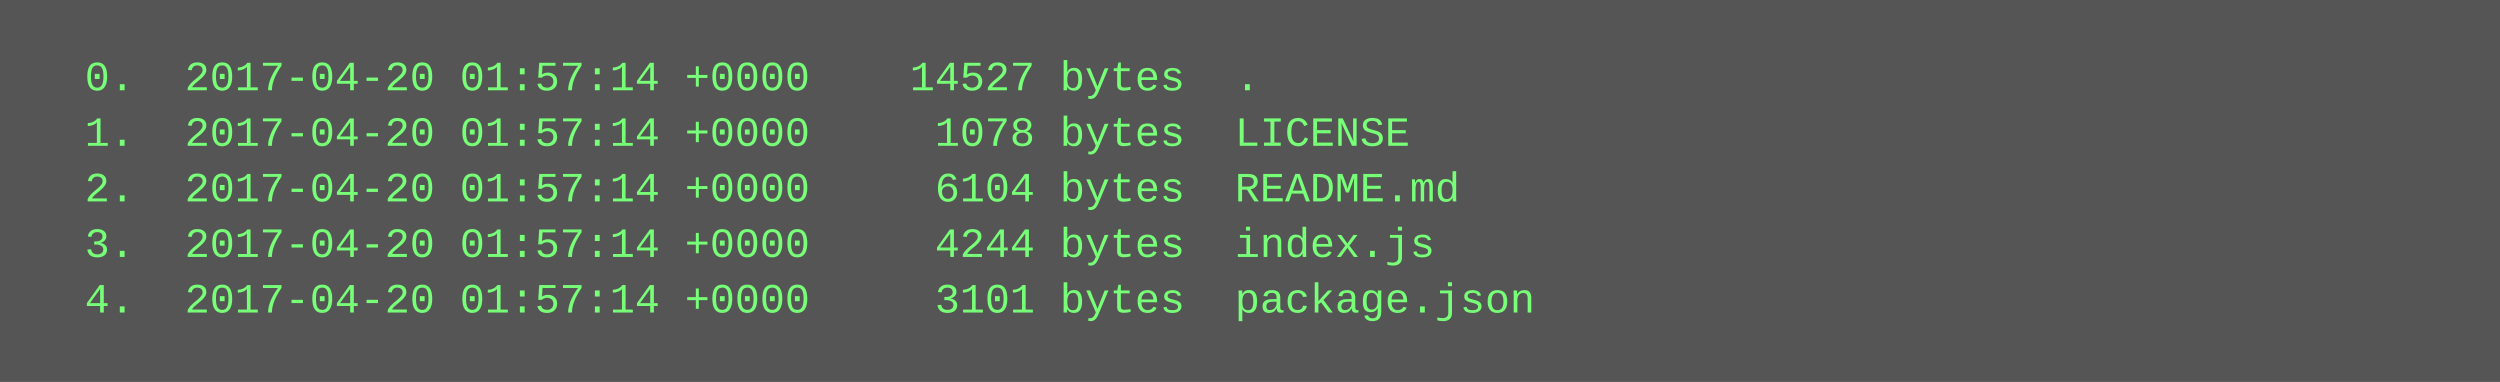
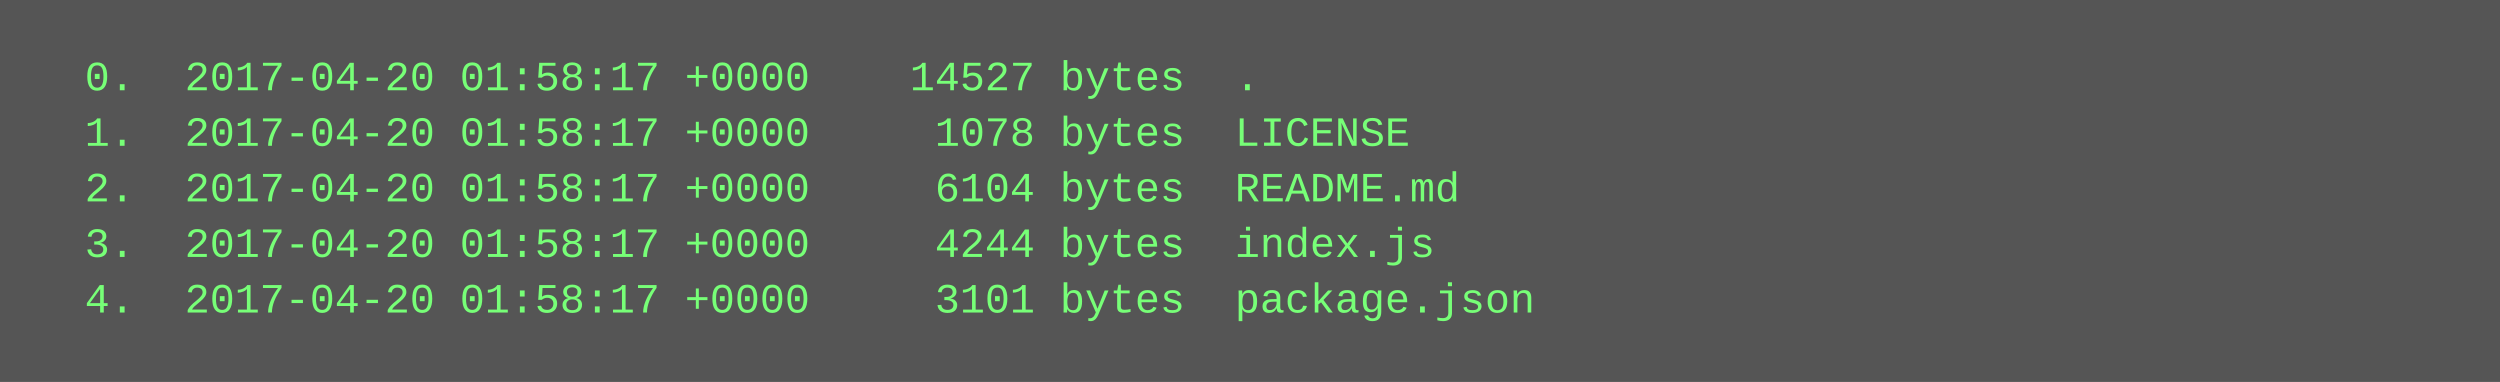
<svg xmlns="http://www.w3.org/2000/svg" height="110" width="720">
  <rect height="110" fill="#555" width="720" />
  <text fill="#7f7" font-family="Courier New" font-size="12" xml:space="preserve">
-     <tspan x="10" y="26">  0.  2017-04-20 01:57:14 +0000    14527 bytes  .</tspan>
-     <tspan x="10" y="42">  1.  2017-04-20 01:57:14 +0000     1078 bytes  LICENSE</tspan>
-     <tspan x="10" y="58">  2.  2017-04-20 01:57:14 +0000     6104 bytes  README.md</tspan>
-     <tspan x="10" y="74">  3.  2017-04-20 01:57:14 +0000     4244 bytes  index.js</tspan>
-     <tspan x="10" y="90">  4.  2017-04-20 01:57:14 +0000     3101 bytes  package.json</tspan>
+     <tspan x="10" y="26">  0.  2017-04-20 01:58:17 +0000    14527 bytes  .</tspan>
+     <tspan x="10" y="42">  1.  2017-04-20 01:58:17 +0000     1078 bytes  LICENSE</tspan>
+     <tspan x="10" y="58">  2.  2017-04-20 01:58:17 +0000     6104 bytes  README.md</tspan>
+     <tspan x="10" y="74">  3.  2017-04-20 01:58:17 +0000     4244 bytes  index.js</tspan>
+     <tspan x="10" y="90">  4.  2017-04-20 01:58:17 +0000     3101 bytes  package.json</tspan>
  </text>
</svg>
